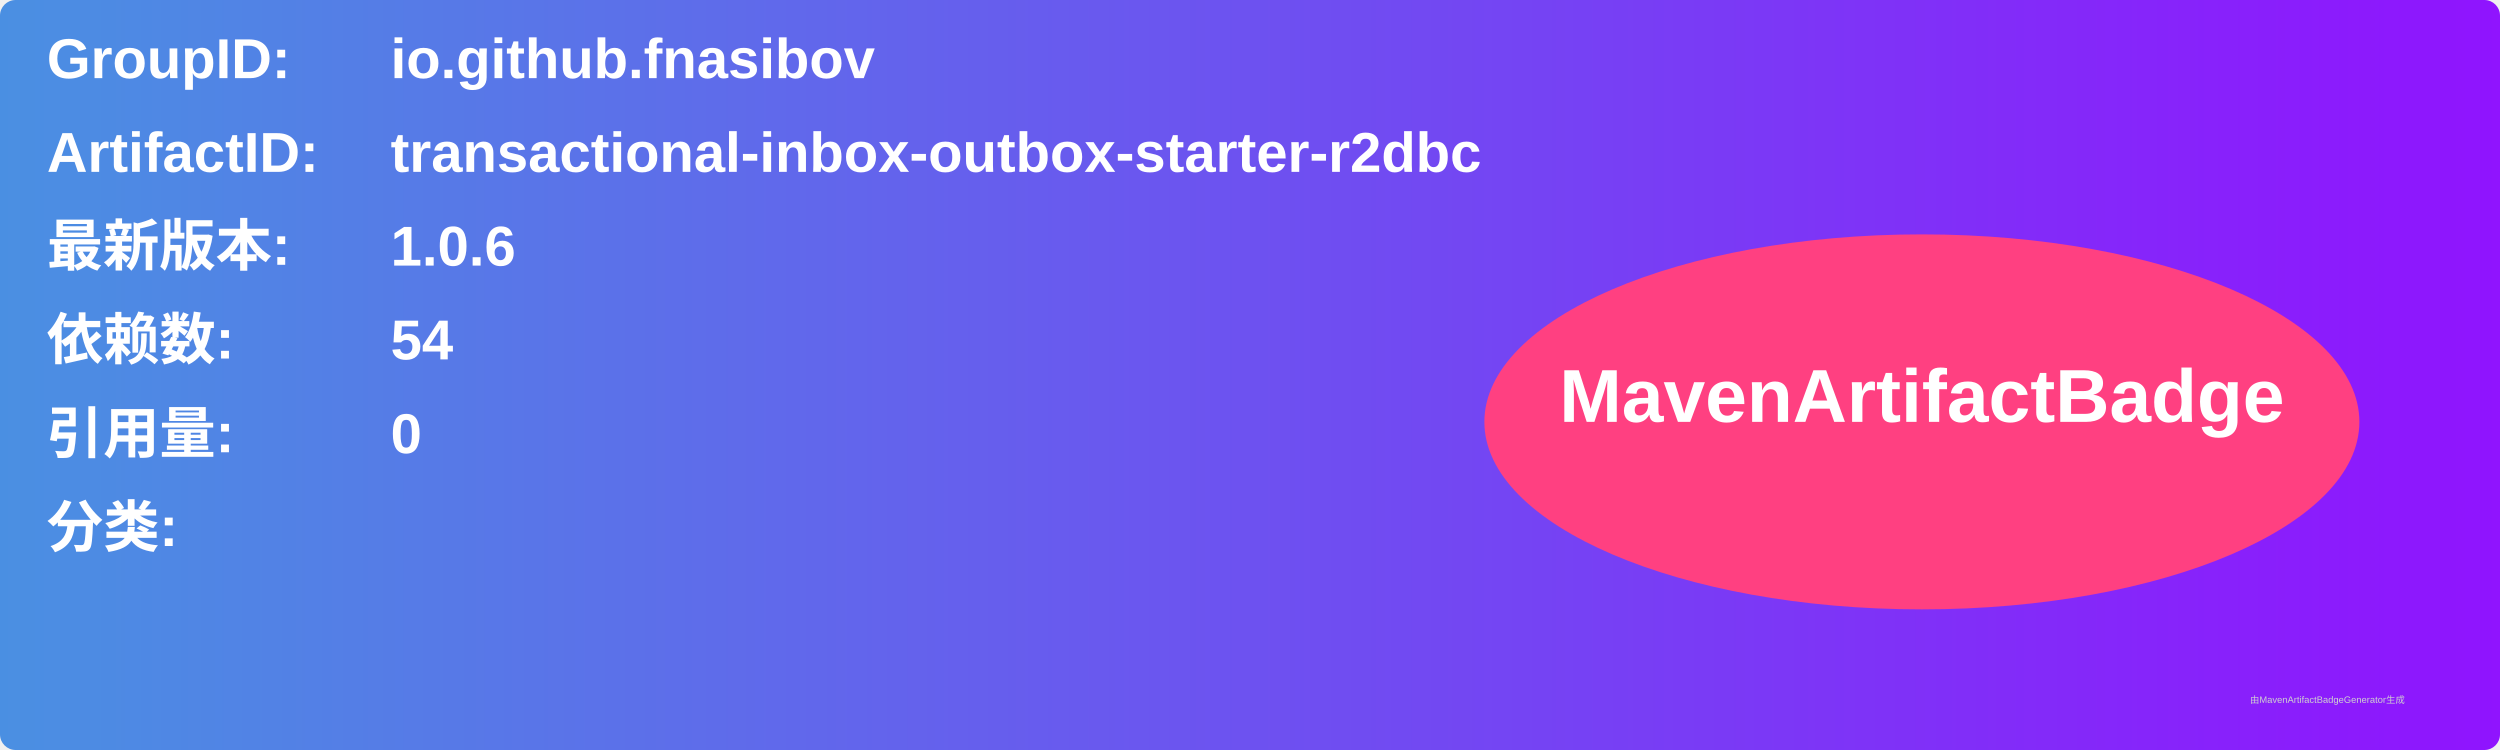
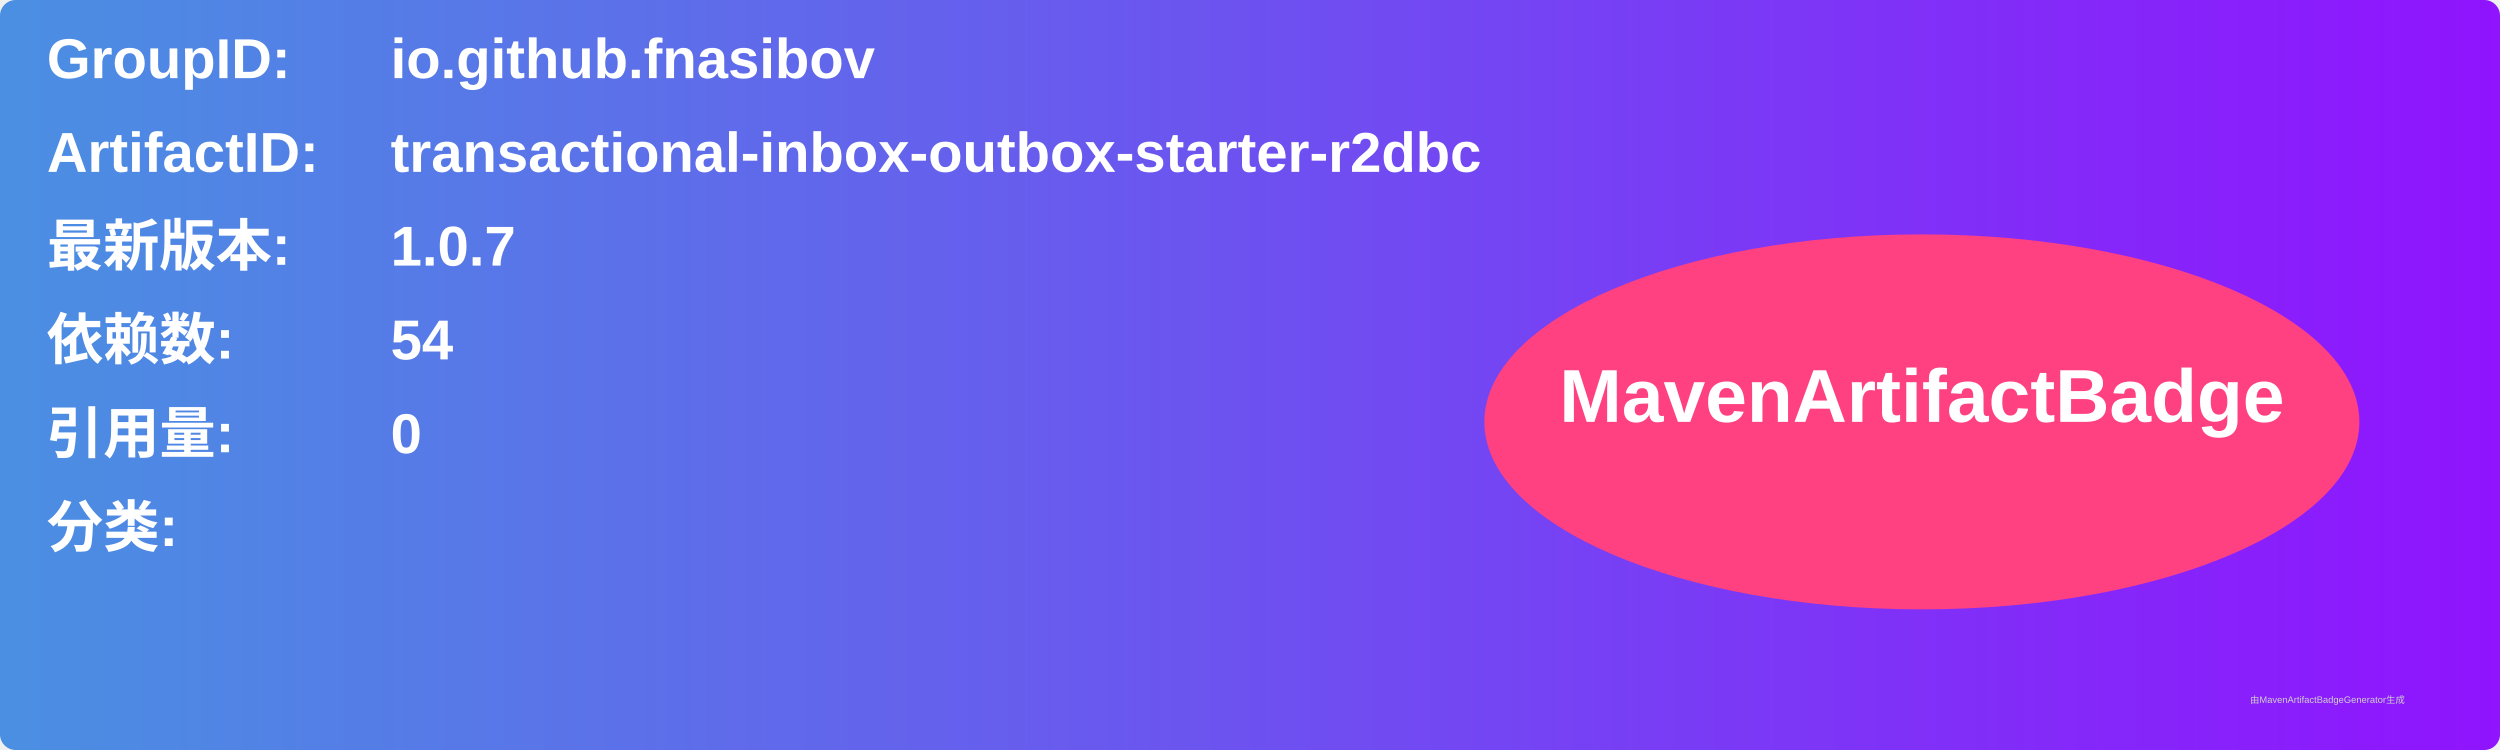
<svg xmlns="http://www.w3.org/2000/svg" width="800" height="240" viewBox="0 0 800 240">
  <linearGradient id="grad" x1="0%" y1="0%" x2="100%" y2="0%">
    <stop offset="0%" stop-color="#4a90e2" />
    <stop offset="100%" stop-color="#9013fe" />
  </linearGradient>
  <rect width="100%" height="100%" rx="5" ry="5" fill="url(#grad)" />
  <g transform="translate(15, 15)">
    <text x="0" y="10" font-family="Arial" font-size="18" fill="white" font-weight="bold" width="260">GroupID:</text>
    <text x="110" y="10" font-family="Arial" font-size="18" fill="white" font-weight="bold" width="460">io.github.fnasibov</text>
    <text x="0" y="40" font-family="Arial" font-size="18" fill="white" font-weight="bold" width="260">ArtifactID:</text>
    <text x="110" y="40" font-family="Arial" font-size="18" fill="white" font-weight="bold" width="460">transactional-inbox-outbox-starter-r2dbc</text>
    <text x="0" y="70" font-family="Arial" font-size="18" fill="white" font-weight="bold">最新版本:</text>
    <text x="110" y="70" font-family="Arial" font-size="18" fill="white" font-weight="bold">
-       <tspan font-weight="bold">1.0.6</tspan>
+       <tspan font-weight="bold">1.0.7</tspan>
    </text>
    <text x="0" y="100" font-family="Arial" font-size="18" fill="white" font-weight="bold">依赖数: </text>
    <text x="110" y="100" font-family="Arial" font-size="18" fill="white">
      <tspan font-weight="bold">54</tspan>
    </text>
    <text x="0" y="130" font-family="Arial" font-size="18" fill="white" font-weight="bold">引用量: </text>
    <text x="110" y="130" font-family="Arial" font-size="18" fill="white">
      <tspan font-weight="bold">0</tspan>
    </text>
    <text x="0" y="160" font-family="Arial" font-size="18" fill="white" font-weight="bold">分类:</text>
    <text x="10" y="190" font-family="Arial" font-size="10" fill="white">
      <tspan font-weight="bold" />
    </text>
    <ellipse cx="600" cy="120" rx="140" ry="60" fill="#ff4081" />
    <text x="600" y="120" text-anchor="middle" font-family="Arial" font-size="24" fill="white" font-weight="bold">MavenArtifactBadge</text>
  </g>
  <text x="720" y="225" font-family="Arial" font-size="3" fill="#d0d0d0">由MavenArtifactBadgeGenerator生成</text>
</svg>
